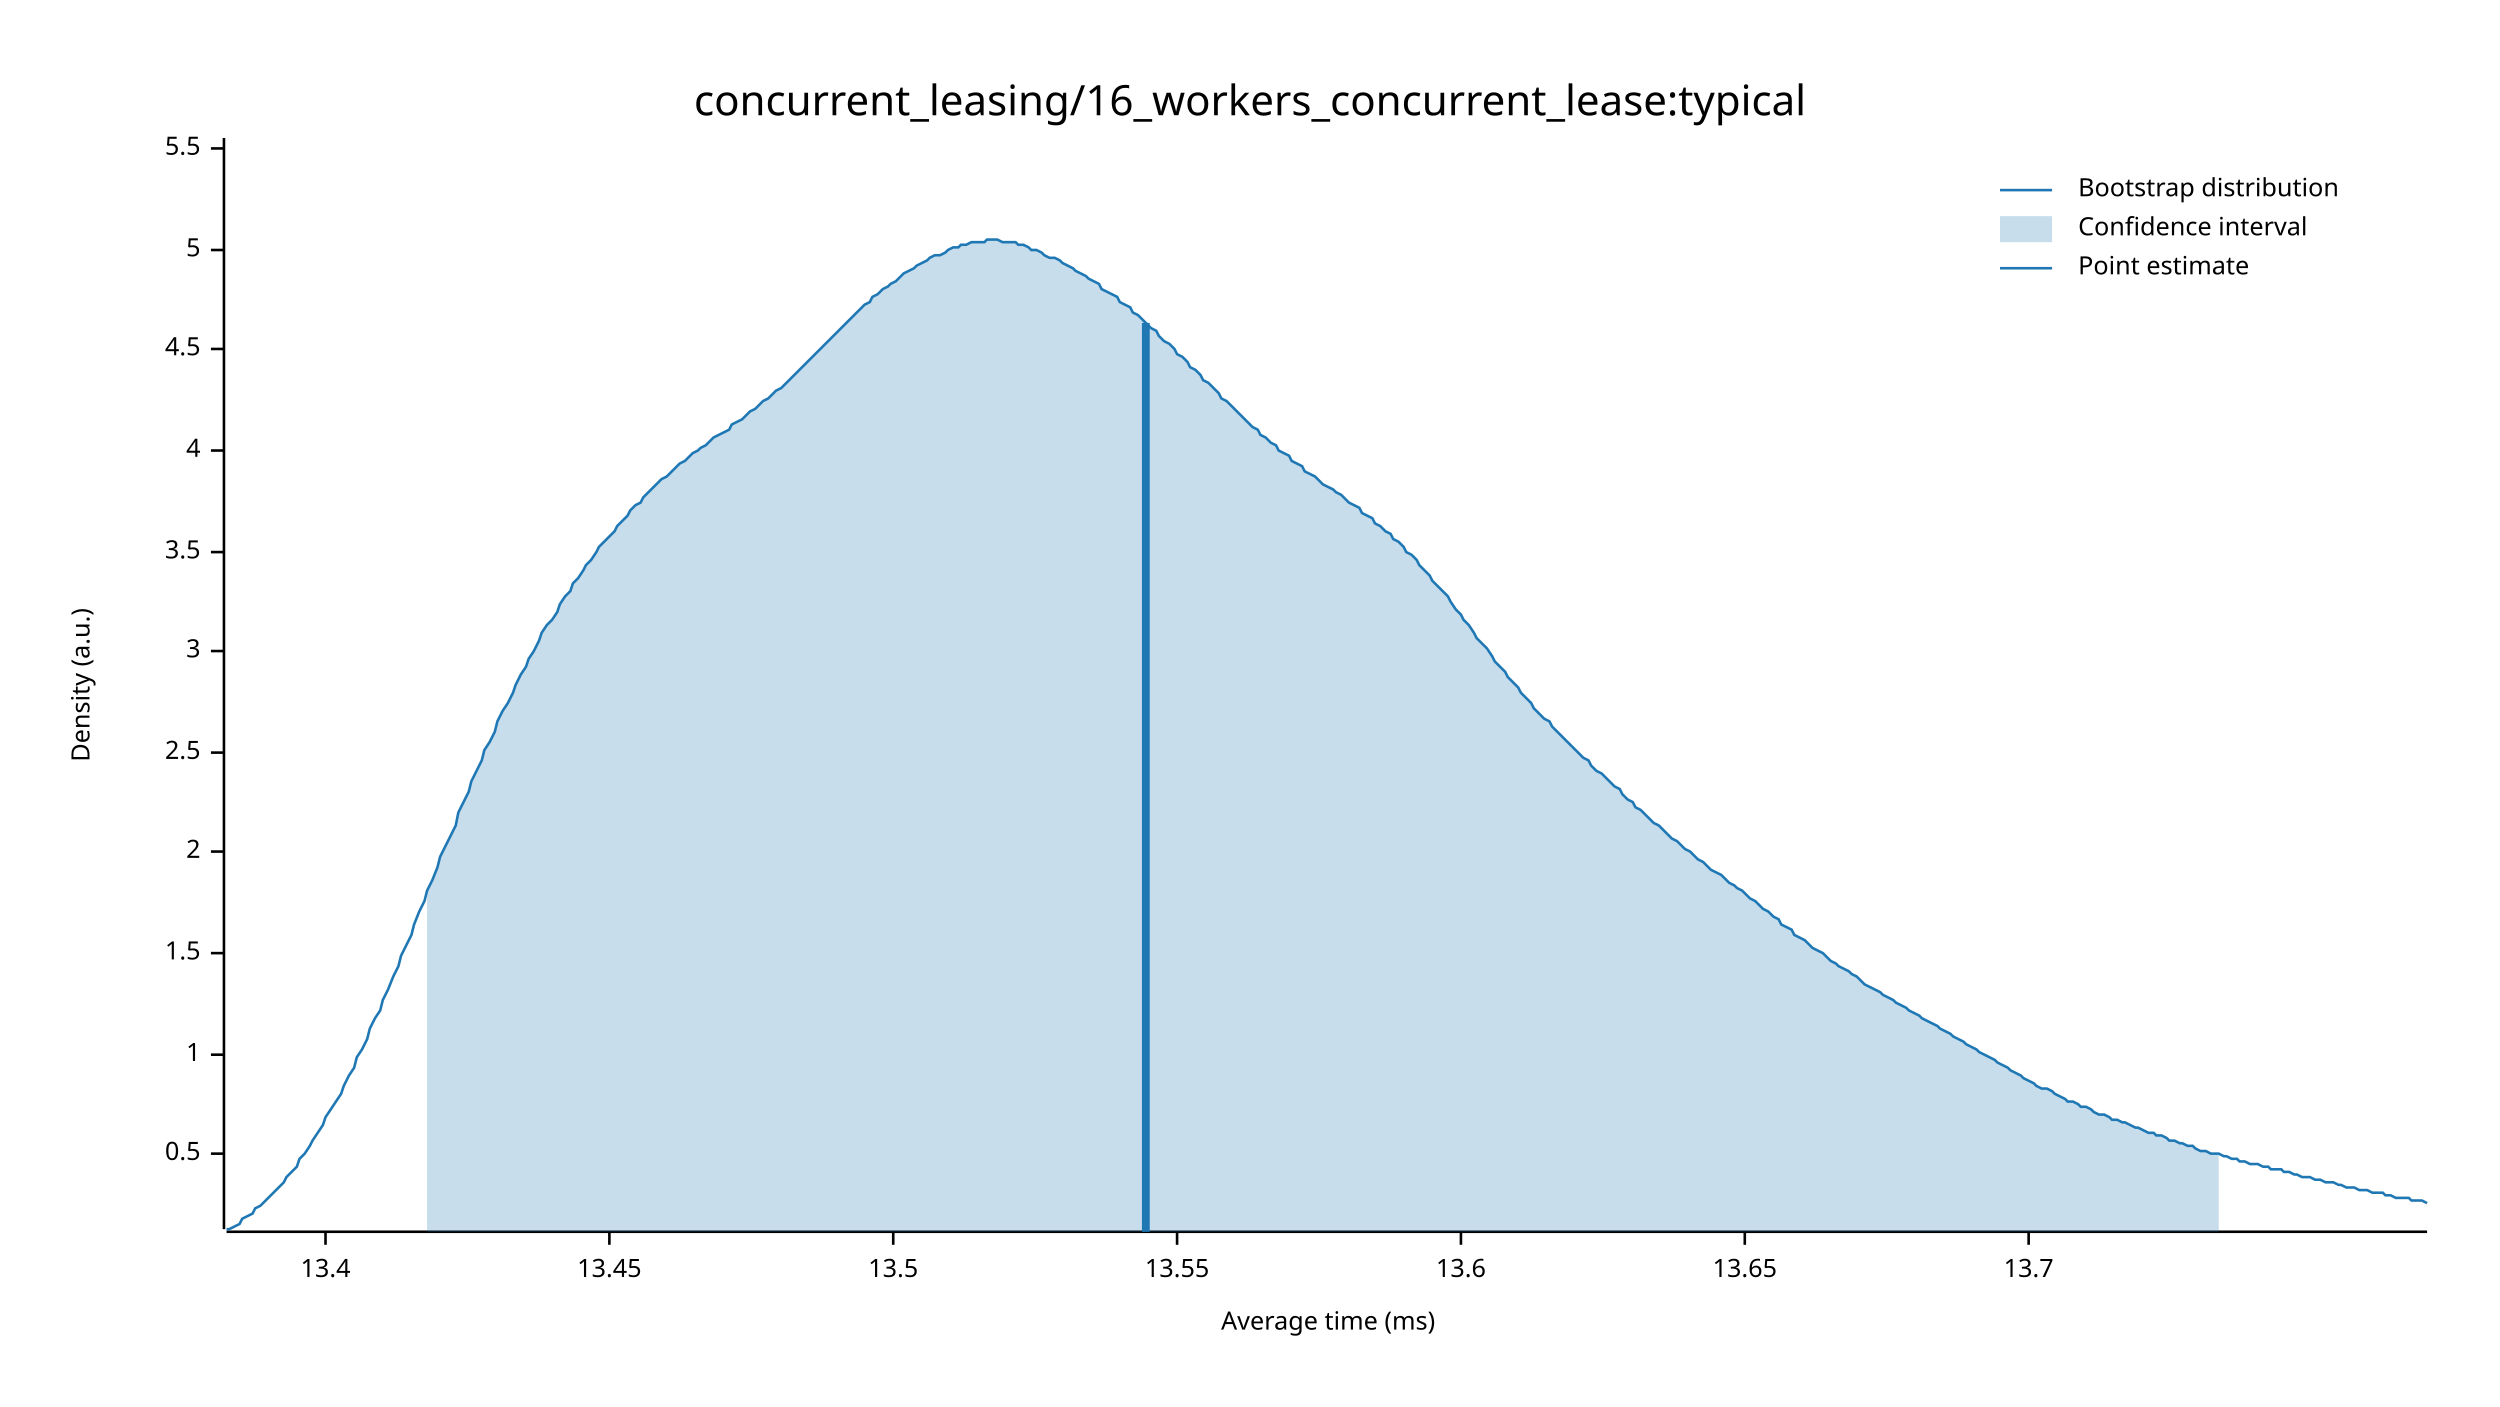
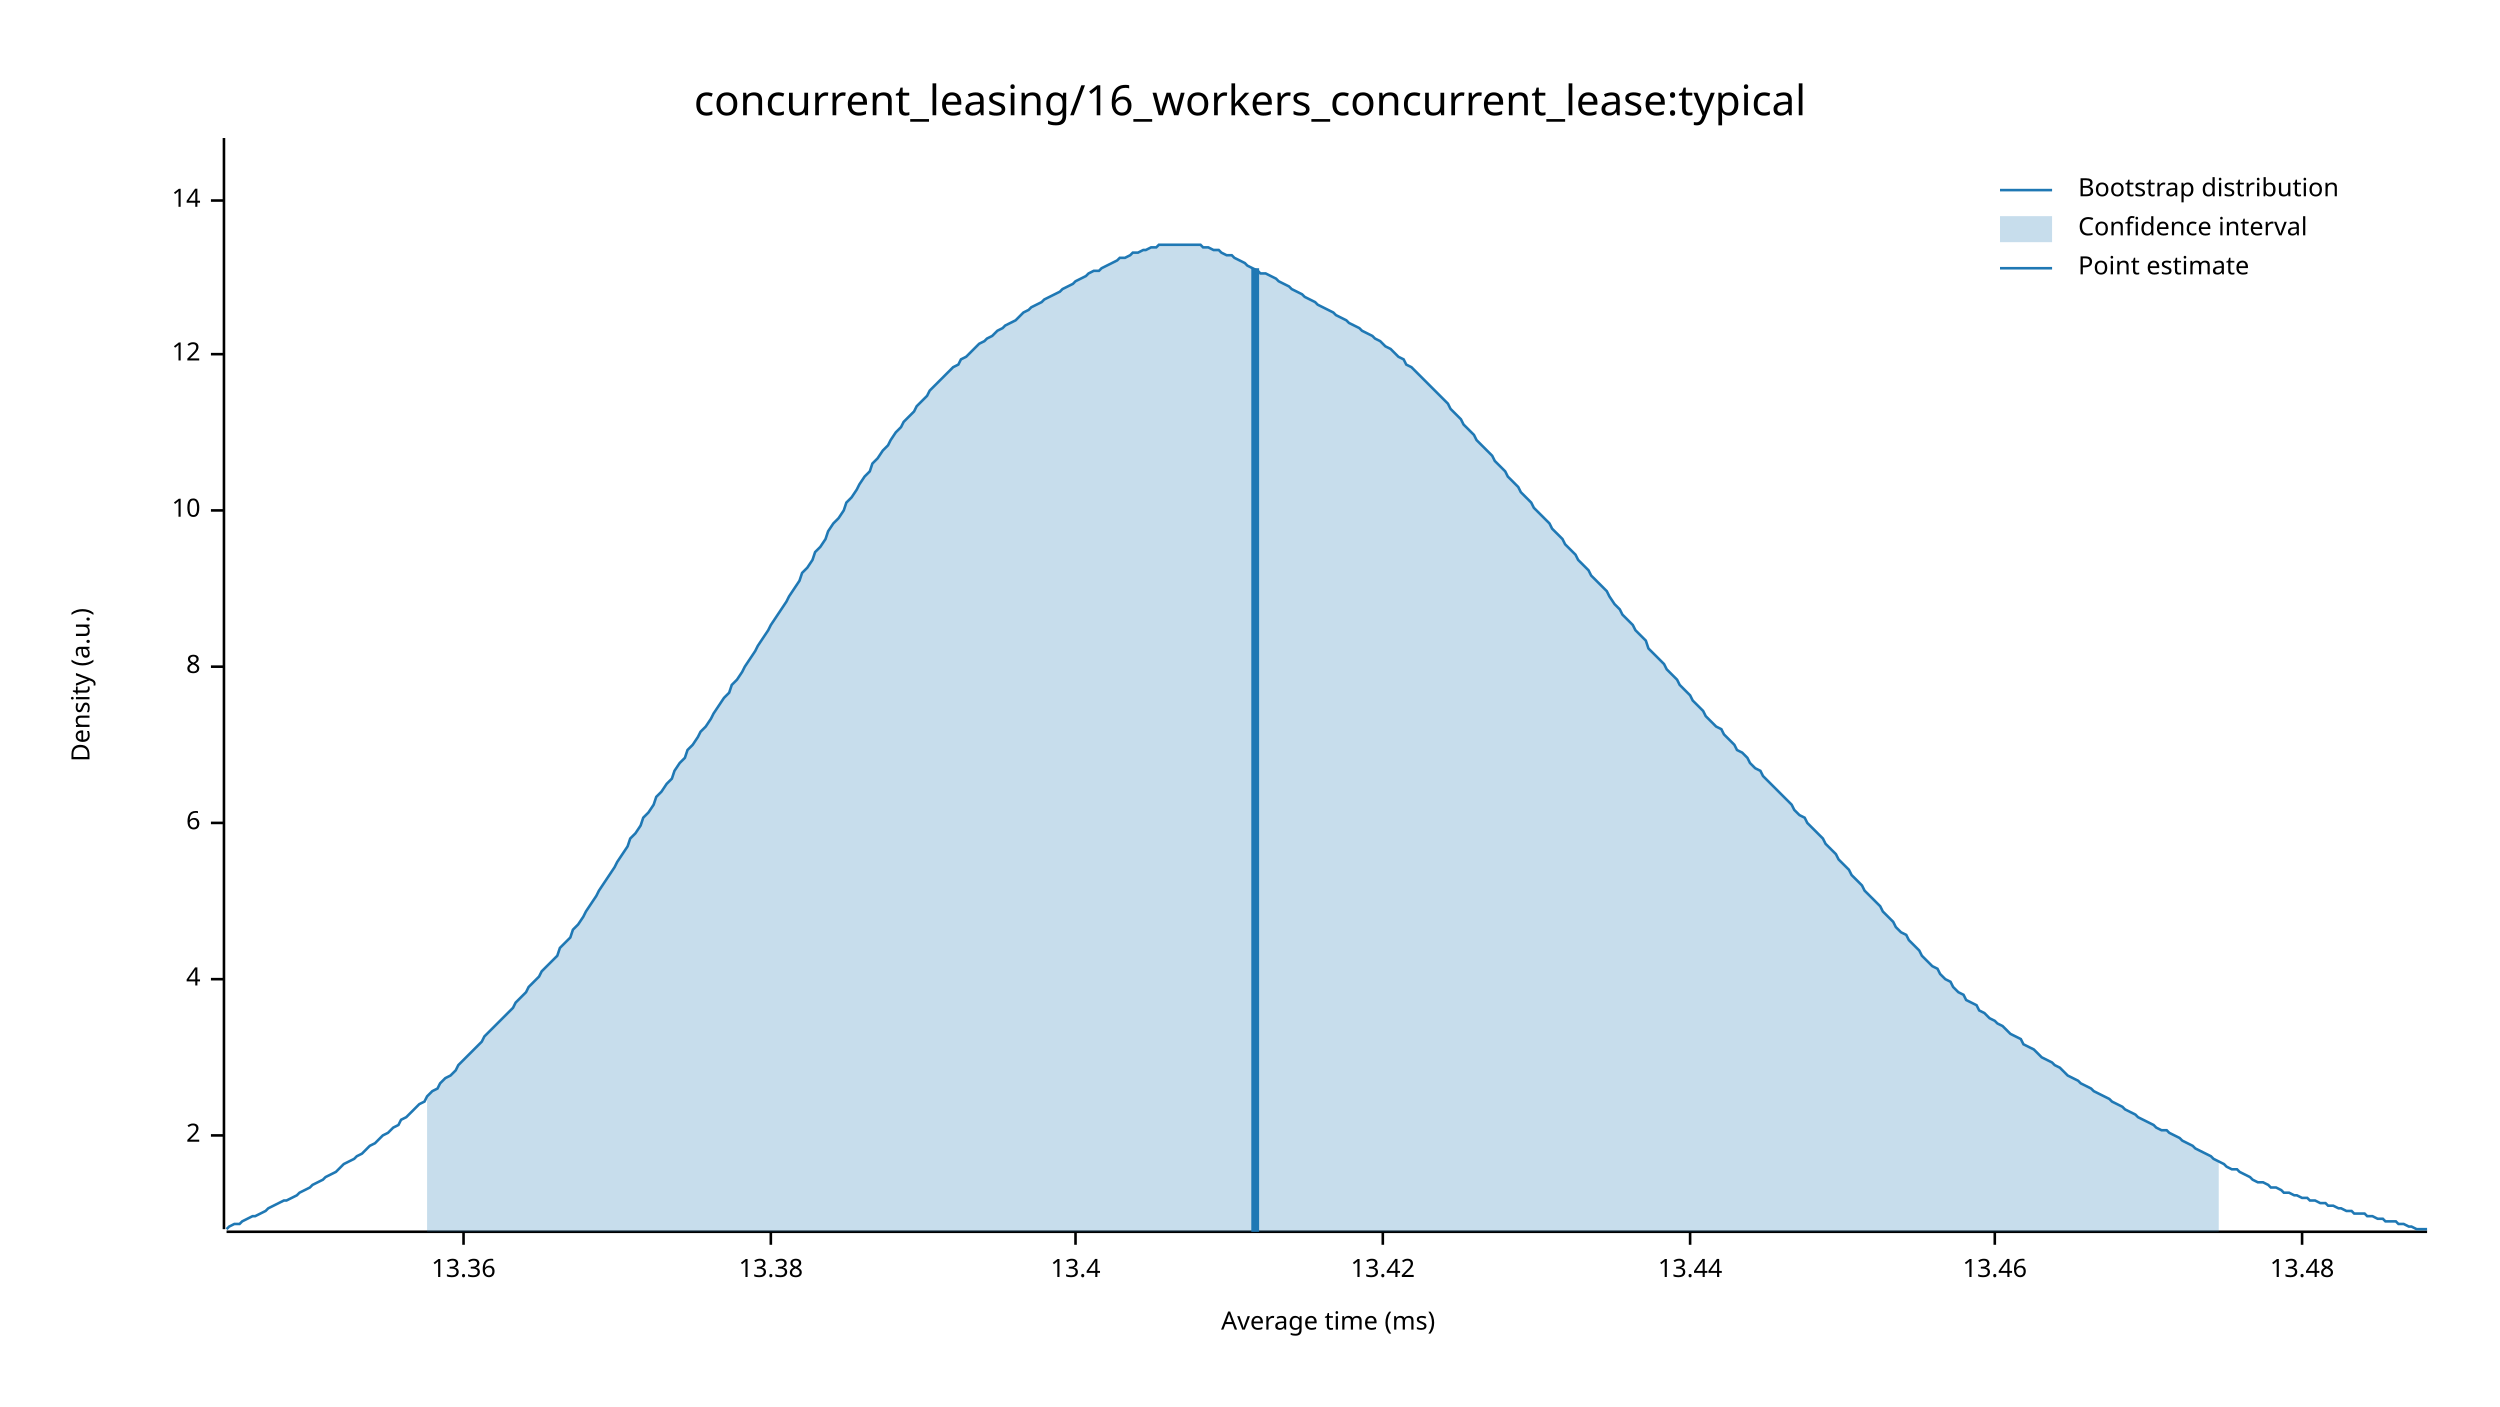
<svg xmlns="http://www.w3.org/2000/svg" width="960" height="540" viewBox="0 0 960 540">
  <text x="480" y="32" dy="0.76em" text-anchor="middle" font-family="sans-serif" font-size="16.129" opacity="1" fill="#000000">
concurrent_leasing/16_workers_concurrent_lease:typical
</text>
  <text x="27" y="263" dy="0.76em" text-anchor="middle" font-family="sans-serif" font-size="9.677" opacity="1" fill="#000000" transform="rotate(270, 27, 263)">
Density (a.u.)
</text>
  <text x="510" y="513" dy="-0.5ex" text-anchor="middle" font-family="sans-serif" font-size="9.677" opacity="1" fill="#000000">
Average time (ms)
</text>
  <polyline fill="none" opacity="1" stroke="#000000" stroke-width="1" points="86,53 86,472 " />
-   <text x="77" y="443" dy="0.5ex" text-anchor="end" font-family="sans-serif" font-size="9.677" opacity="1" fill="#000000">
- 0.5
- </text>
-   <polyline fill="none" opacity="1" stroke="#000000" stroke-width="1" points="81,443 86,443 " />
-   <text x="77" y="405" dy="0.5ex" text-anchor="end" font-family="sans-serif" font-size="9.677" opacity="1" fill="#000000">
- 1
- </text>
-   <polyline fill="none" opacity="1" stroke="#000000" stroke-width="1" points="81,405 86,405 " />
-   <text x="77" y="366" dy="0.5ex" text-anchor="end" font-family="sans-serif" font-size="9.677" opacity="1" fill="#000000">
- 1.5
- </text>
-   <polyline fill="none" opacity="1" stroke="#000000" stroke-width="1" points="81,366 86,366 " />
-   <text x="77" y="327" dy="0.5ex" text-anchor="end" font-family="sans-serif" font-size="9.677" opacity="1" fill="#000000">
+   <text x="77" y="436" dy="0.5ex" text-anchor="end" font-family="sans-serif" font-size="9.677" opacity="1" fill="#000000">
2
</text>
-   <polyline fill="none" opacity="1" stroke="#000000" stroke-width="1" points="81,327 86,327 " />
-   <text x="77" y="289" dy="0.5ex" text-anchor="end" font-family="sans-serif" font-size="9.677" opacity="1" fill="#000000">
- 2.5
- </text>
-   <polyline fill="none" opacity="1" stroke="#000000" stroke-width="1" points="81,289 86,289 " />
-   <text x="77" y="250" dy="0.5ex" text-anchor="end" font-family="sans-serif" font-size="9.677" opacity="1" fill="#000000">
- 3
- </text>
-   <polyline fill="none" opacity="1" stroke="#000000" stroke-width="1" points="81,250 86,250 " />
-   <text x="77" y="212" dy="0.5ex" text-anchor="end" font-family="sans-serif" font-size="9.677" opacity="1" fill="#000000">
- 3.5
- </text>
-   <polyline fill="none" opacity="1" stroke="#000000" stroke-width="1" points="81,212 86,212 " />
-   <text x="77" y="173" dy="0.5ex" text-anchor="end" font-family="sans-serif" font-size="9.677" opacity="1" fill="#000000">
+   <polyline fill="none" opacity="1" stroke="#000000" stroke-width="1" points="81,436 86,436 " />
+   <text x="77" y="376" dy="0.5ex" text-anchor="end" font-family="sans-serif" font-size="9.677" opacity="1" fill="#000000">
4
</text>
-   <polyline fill="none" opacity="1" stroke="#000000" stroke-width="1" points="81,173 86,173 " />
-   <text x="77" y="134" dy="0.5ex" text-anchor="end" font-family="sans-serif" font-size="9.677" opacity="1" fill="#000000">
- 4.5
+   <polyline fill="none" opacity="1" stroke="#000000" stroke-width="1" points="81,376 86,376 " />
+   <text x="77" y="316" dy="0.5ex" text-anchor="end" font-family="sans-serif" font-size="9.677" opacity="1" fill="#000000">
+ 6
</text>
-   <polyline fill="none" opacity="1" stroke="#000000" stroke-width="1" points="81,134 86,134 " />
-   <text x="77" y="96" dy="0.5ex" text-anchor="end" font-family="sans-serif" font-size="9.677" opacity="1" fill="#000000">
- 5
+   <polyline fill="none" opacity="1" stroke="#000000" stroke-width="1" points="81,316 86,316 " />
+   <text x="77" y="256" dy="0.5ex" text-anchor="end" font-family="sans-serif" font-size="9.677" opacity="1" fill="#000000">
+ 8
</text>
-   <polyline fill="none" opacity="1" stroke="#000000" stroke-width="1" points="81,96 86,96 " />
-   <text x="77" y="57" dy="0.5ex" text-anchor="end" font-family="sans-serif" font-size="9.677" opacity="1" fill="#000000">
- 5.5
+   <polyline fill="none" opacity="1" stroke="#000000" stroke-width="1" points="81,256 86,256 " />
+   <text x="77" y="196" dy="0.5ex" text-anchor="end" font-family="sans-serif" font-size="9.677" opacity="1" fill="#000000">
+ 10
</text>
-   <polyline fill="none" opacity="1" stroke="#000000" stroke-width="1" points="81,57 86,57 " />
+   <polyline fill="none" opacity="1" stroke="#000000" stroke-width="1" points="81,196 86,196 " />
+   <text x="77" y="136" dy="0.5ex" text-anchor="end" font-family="sans-serif" font-size="9.677" opacity="1" fill="#000000">
+ 12
+ </text>
+   <polyline fill="none" opacity="1" stroke="#000000" stroke-width="1" points="81,136 86,136 " />
+   <text x="77" y="77" dy="0.5ex" text-anchor="end" font-family="sans-serif" font-size="9.677" opacity="1" fill="#000000">
+ 14
+ </text>
+   <polyline fill="none" opacity="1" stroke="#000000" stroke-width="1" points="81,77 86,77 " />
  <polyline fill="none" opacity="1" stroke="#000000" stroke-width="1" points="87,473 932,473 " />
-   <text x="125" y="483" dy="0.76em" text-anchor="middle" font-family="sans-serif" font-size="9.677" opacity="1" fill="#000000">
+   <text x="178" y="483" dy="0.76em" text-anchor="middle" font-family="sans-serif" font-size="9.677" opacity="1" fill="#000000">
+ 13.36
+ </text>
+   <polyline fill="none" opacity="1" stroke="#000000" stroke-width="1" points="178,473 178,478 " />
+   <text x="296" y="483" dy="0.76em" text-anchor="middle" font-family="sans-serif" font-size="9.677" opacity="1" fill="#000000">
+ 13.38
+ </text>
+   <polyline fill="none" opacity="1" stroke="#000000" stroke-width="1" points="296,473 296,478 " />
+   <text x="413" y="483" dy="0.76em" text-anchor="middle" font-family="sans-serif" font-size="9.677" opacity="1" fill="#000000">
13.4
</text>
-   <polyline fill="none" opacity="1" stroke="#000000" stroke-width="1" points="125,473 125,478 " />
-   <text x="234" y="483" dy="0.76em" text-anchor="middle" font-family="sans-serif" font-size="9.677" opacity="1" fill="#000000">
- 13.45
+   <polyline fill="none" opacity="1" stroke="#000000" stroke-width="1" points="413,473 413,478 " />
+   <text x="531" y="483" dy="0.76em" text-anchor="middle" font-family="sans-serif" font-size="9.677" opacity="1" fill="#000000">
+ 13.42
</text>
-   <polyline fill="none" opacity="1" stroke="#000000" stroke-width="1" points="234,473 234,478 " />
-   <text x="343" y="483" dy="0.76em" text-anchor="middle" font-family="sans-serif" font-size="9.677" opacity="1" fill="#000000">
- 13.5
+   <polyline fill="none" opacity="1" stroke="#000000" stroke-width="1" points="531,473 531,478 " />
+   <text x="649" y="483" dy="0.76em" text-anchor="middle" font-family="sans-serif" font-size="9.677" opacity="1" fill="#000000">
+ 13.44
</text>
-   <polyline fill="none" opacity="1" stroke="#000000" stroke-width="1" points="343,473 343,478 " />
-   <text x="452" y="483" dy="0.76em" text-anchor="middle" font-family="sans-serif" font-size="9.677" opacity="1" fill="#000000">
- 13.55
+   <polyline fill="none" opacity="1" stroke="#000000" stroke-width="1" points="649,473 649,478 " />
+   <text x="766" y="483" dy="0.76em" text-anchor="middle" font-family="sans-serif" font-size="9.677" opacity="1" fill="#000000">
+ 13.46
</text>
-   <polyline fill="none" opacity="1" stroke="#000000" stroke-width="1" points="452,473 452,478 " />
-   <text x="561" y="483" dy="0.76em" text-anchor="middle" font-family="sans-serif" font-size="9.677" opacity="1" fill="#000000">
- 13.6
+   <polyline fill="none" opacity="1" stroke="#000000" stroke-width="1" points="766,473 766,478 " />
+   <text x="884" y="483" dy="0.76em" text-anchor="middle" font-family="sans-serif" font-size="9.677" opacity="1" fill="#000000">
+ 13.48
</text>
-   <polyline fill="none" opacity="1" stroke="#000000" stroke-width="1" points="561,473 561,478 " />
-   <text x="670" y="483" dy="0.76em" text-anchor="middle" font-family="sans-serif" font-size="9.677" opacity="1" fill="#000000">
- 13.65
- </text>
-   <polyline fill="none" opacity="1" stroke="#000000" stroke-width="1" points="670,473 670,478 " />
-   <text x="779" y="483" dy="0.76em" text-anchor="middle" font-family="sans-serif" font-size="9.677" opacity="1" fill="#000000">
- 13.7
- </text>
-   <polyline fill="none" opacity="1" stroke="#000000" stroke-width="1" points="779,473 779,478 " />
-   <polyline fill="none" opacity="1" stroke="#1F78B4" stroke-width="1" points="87,472 88,472 90,471 92,470 93,468 95,467 97,466 98,464 100,463 102,461 103,460 105,458 107,456 109,454 110,452 112,450 114,448 115,445 117,443 119,440 120,438 122,435 124,432 125,429 127,426 129,423 131,420 132,417 134,413 136,410 137,406 139,403 141,399 142,395 144,391 146,388 147,384 149,380 151,375 153,371 154,367 156,363 158,359 159,355 161,350 163,346 164,342 166,338 168,333 169,329 171,325 173,321 175,317 176,312 178,308 180,304 181,300 183,296 185,292 186,288 188,285 190,281 191,277 193,273 195,270 197,266 198,263 200,259 202,256 203,253 205,250 207,246 208,243 210,240 212,238 214,235 215,232 217,229 219,227 220,224 222,222 224,219 225,217 227,215 229,212 230,210 232,208 234,206 236,204 237,202 239,200 241,198 242,196 244,194 246,193 247,191 249,189 251,187 252,186 254,184 256,183 258,181 259,180 261,178 263,177 264,176 266,174 268,173 269,172 271,171 273,169 274,168 276,167 278,166 280,165 281,163 283,162 285,161 286,160 288,158 290,157 291,156 293,154 295,153 296,152 298,150 300,149 302,147 303,146 305,144 307,142 308,141 310,139 312,137 313,136 315,134 317,132 318,131 320,129 322,127 324,125 325,124 327,122 329,120 330,119 332,117 334,116 335,114 337,113 339,111 341,110 342,109 344,108 346,106 347,105 349,104 351,103 352,102 354,101 356,100 357,99 359,98 361,98 363,97 364,96 366,95 368,95 369,94 371,94 373,93 374,93 376,93 378,93 379,92 381,92 383,92 385,93 386,93 388,93 390,93 391,94 393,94 395,95 396,96 398,96 400,97 401,98 403,99 405,99 407,100 408,101 410,102 412,103 413,104 415,105 417,106 418,107 420,108 422,109 423,111 425,112 427,113 429,114 430,116 432,117 434,118 435,120 437,121 439,123 440,124 442,126 444,127 445,129 447,131 449,132 451,134 452,136 454,137 456,139 457,141 459,142 461,144 462,146 464,147 466,149 468,151 469,153 471,154 473,156 474,157 476,159 478,161 479,162 481,164 483,165 484,167 486,168 488,170 490,171 491,173 493,174 495,175 496,177 498,178 500,179 501,181 503,182 505,183 506,184 508,186 510,187 512,188 513,189 515,190 517,192 518,193 520,194 522,195 523,197 525,198 527,199 528,201 530,202 532,204 534,205 535,207 537,208 539,210 540,212 542,213 544,215 545,217 547,219 549,221 550,223 552,225 554,227 556,229 557,231 559,234 561,236 562,238 564,240 566,243 567,245 569,247 571,249 573,252 574,254 576,256 578,258 579,260 581,262 583,264 584,266 586,268 588,270 589,272 591,274 593,276 595,277 596,279 598,281 600,283 601,284 603,286 605,288 606,289 608,291 610,292 611,294 613,296 615,297 617,299 618,300 620,302 622,303 623,305 625,307 627,308 628,310 630,311 632,313 633,314 635,316 637,317 639,319 640,320 642,322 644,323 645,324 647,326 649,327 650,328 652,330 654,331 655,332 657,334 659,335 661,336 662,337 664,339 666,340 667,341 669,342 671,344 672,345 674,346 676,348 677,349 679,350 681,352 683,353 684,355 686,356 688,357 689,359 691,360 693,361 694,362 696,364 698,365 700,366 701,367 703,369 705,370 706,371 708,372 710,373 711,374 713,375 715,377 716,378 718,379 720,380 722,381 723,382 725,383 727,384 728,385 730,386 732,387 733,388 735,389 737,390 738,391 740,392 742,393 744,394 745,395 747,396 749,397 750,398 752,399 754,400 755,401 757,402 759,403 760,404 762,405 764,406 766,407 767,408 769,409 771,410 772,411 774,412 776,413 777,414 779,415 781,416 782,417 784,418 786,418 788,419 789,420 791,421 793,422 794,423 796,423 798,424 799,425 801,425 803,426 804,427 806,428 808,428 810,429 811,430 813,430 815,431 816,431 818,432 820,433 821,433 823,434 825,435 827,435 828,436 830,436 832,437 833,438 835,438 837,439 838,439 840,440 842,440 843,441 845,442 847,442 849,443 850,443 852,443 854,444 855,444 857,445 859,445 860,446 862,446 864,447 865,447 867,447 869,448 871,448 872,449 874,449 876,449 877,450 879,450 881,451 882,451 884,452 886,452 887,452 889,453 891,453 893,454 894,454 896,454 898,455 899,455 901,456 903,456 904,456 906,457 908,457 909,457 911,458 913,458 915,458 916,459 918,459 920,460 921,460 923,460 925,460 926,461 928,461 930,461 932,462 " />
-   <polygon opacity="0.25" fill="#1F78B4" points="164,342 166,338 168,333 169,329 171,325 173,321 175,317 176,312 178,308 180,304 181,300 183,296 185,292 186,288 188,285 190,281 191,277 193,273 195,270 197,266 198,263 200,259 202,256 203,253 205,250 207,246 208,243 210,240 212,238 214,235 215,232 217,229 219,227 220,224 222,222 224,219 225,217 227,215 229,212 230,210 232,208 234,206 236,204 237,202 239,200 241,198 242,196 244,194 246,193 247,191 249,189 251,187 252,186 254,184 256,183 258,181 259,180 261,178 263,177 264,176 266,174 268,173 269,172 271,171 273,169 274,168 276,167 278,166 280,165 281,163 283,162 285,161 286,160 288,158 290,157 291,156 293,154 295,153 296,152 298,150 300,149 302,147 303,146 305,144 307,142 308,141 310,139 312,137 313,136 315,134 317,132 318,131 320,129 322,127 324,125 325,124 327,122 329,120 330,119 332,117 334,116 335,114 337,113 339,111 341,110 342,109 344,108 346,106 347,105 349,104 351,103 352,102 354,101 356,100 357,99 359,98 361,98 363,97 364,96 366,95 368,95 369,94 371,94 373,93 374,93 376,93 378,93 379,92 381,92 383,92 385,93 386,93 388,93 390,93 391,94 393,94 395,95 396,96 398,96 400,97 401,98 403,99 405,99 407,100 408,101 410,102 412,103 413,104 415,105 417,106 418,107 420,108 422,109 423,111 425,112 427,113 429,114 430,116 432,117 434,118 435,120 437,121 439,123 440,124 442,126 444,127 445,129 447,131 449,132 451,134 452,136 454,137 456,139 457,141 459,142 461,144 462,146 464,147 466,149 468,151 469,153 471,154 473,156 474,157 476,159 478,161 479,162 481,164 483,165 484,167 486,168 488,170 490,171 491,173 493,174 495,175 496,177 498,178 500,179 501,181 503,182 505,183 506,184 508,186 510,187 512,188 513,189 515,190 517,192 518,193 520,194 522,195 523,197 525,198 527,199 528,201 530,202 532,204 534,205 535,207 537,208 539,210 540,212 542,213 544,215 545,217 547,219 549,221 550,223 552,225 554,227 556,229 557,231 559,234 561,236 562,238 564,240 566,243 567,245 569,247 571,249 573,252 574,254 576,256 578,258 579,260 581,262 583,264 584,266 586,268 588,270 589,272 591,274 593,276 595,277 596,279 598,281 600,283 601,284 603,286 605,288 606,289 608,291 610,292 611,294 613,296 615,297 617,299 618,300 620,302 622,303 623,305 625,307 627,308 628,310 630,311 632,313 633,314 635,316 637,317 639,319 640,320 642,322 644,323 645,324 647,326 649,327 650,328 652,330 654,331 655,332 657,334 659,335 661,336 662,337 664,339 666,340 667,341 669,342 671,344 672,345 674,346 676,348 677,349 679,350 681,352 683,353 684,355 686,356 688,357 689,359 691,360 693,361 694,362 696,364 698,365 700,366 701,367 703,369 705,370 706,371 708,372 710,373 711,374 713,375 715,377 716,378 718,379 720,380 722,381 723,382 725,383 727,384 728,385 730,386 732,387 733,388 735,389 737,390 738,391 740,392 742,393 744,394 745,395 747,396 749,397 750,398 752,399 754,400 755,401 757,402 759,403 760,404 762,405 764,406 766,407 767,408 769,409 771,410 772,411 774,412 776,413 777,414 779,415 781,416 782,417 784,418 786,418 788,419 789,420 791,421 793,422 794,423 796,423 798,424 799,425 801,425 803,426 804,427 806,428 808,428 810,429 811,430 813,430 815,431 816,431 818,432 820,433 821,433 823,434 825,435 827,435 828,436 830,436 832,437 833,438 835,438 837,439 838,439 840,440 842,440 843,441 845,442 847,442 849,443 850,443 852,443 852,473 164,473 " />
-   <polyline fill="none" opacity="1" stroke="#1F78B4" stroke-width="3" points="440,473 440,124 " />
+   <polyline fill="none" opacity="1" stroke="#000000" stroke-width="1" points="884,473 884,478 " />
+   <polyline fill="none" opacity="1" stroke="#1F78B4" stroke-width="1" points="87,472 88,471 90,470 92,470 93,469 95,468 97,467 98,467 100,466 102,465 103,464 105,463 107,462 109,461 110,461 112,460 114,459 115,458 117,457 119,456 120,455 122,454 124,453 125,452 127,451 129,450 131,448 132,447 134,446 136,445 137,444 139,443 141,441 142,440 144,439 146,437 147,436 149,435 151,433 153,432 154,430 156,429 158,427 159,426 161,424 163,423 164,421 166,419 168,418 169,416 171,414 173,413 175,411 176,409 178,407 180,405 181,404 183,402 185,400 186,398 188,396 190,394 191,393 193,391 195,389 197,387 198,385 200,383 202,381 203,379 205,377 207,375 208,373 210,371 212,369 214,367 215,364 217,362 219,360 220,357 222,355 224,352 225,350 227,347 229,344 230,342 232,339 234,336 236,333 237,331 239,328 241,325 242,322 244,320 246,317 247,314 249,312 251,309 252,306 254,304 256,301 258,299 259,296 261,293 263,291 264,288 266,286 268,283 269,281 271,279 273,276 274,274 276,271 278,268 280,266 281,263 283,261 285,258 286,256 288,253 290,250 291,248 293,245 295,242 296,240 298,237 300,234 302,231 303,229 305,226 307,223 308,220 310,218 312,215 313,212 315,210 317,207 318,204 320,201 322,199 324,196 325,193 327,191 329,188 330,186 332,183 334,181 335,178 337,176 339,173 341,171 342,169 344,166 346,164 347,162 349,160 351,158 352,156 354,154 356,152 357,150 359,148 361,146 363,144 364,143 366,141 368,140 369,138 371,137 373,135 374,134 376,132 378,131 379,130 381,129 383,127 385,126 386,125 388,124 390,123 391,122 393,120 395,119 396,118 398,117 400,116 401,115 403,114 405,113 407,112 408,111 410,110 412,109 413,108 415,107 417,106 418,105 420,104 422,104 423,103 425,102 427,101 429,100 430,99 432,99 434,98 435,97 437,97 439,96 440,96 442,95 444,95 445,94 447,94 449,94 451,94 452,94 454,94 456,94 457,94 459,94 461,94 462,95 464,95 466,96 468,96 469,97 471,98 473,98 474,99 476,100 478,101 479,102 481,103 483,104 484,105 486,105 488,106 490,107 491,108 493,109 495,110 496,111 498,112 500,113 501,114 503,115 505,116 506,117 508,118 510,119 512,120 513,121 515,122 517,123 518,124 520,125 522,126 523,127 525,128 527,129 528,130 530,131 532,133 534,134 535,135 537,137 539,138 540,140 542,141 544,143 545,144 547,146 549,148 550,149 552,151 554,153 556,155 557,157 559,159 561,161 562,163 564,165 566,167 567,169 569,171 571,173 573,175 574,177 576,179 578,181 579,183 581,185 583,187 584,189 586,191 588,193 589,195 591,197 593,199 595,201 596,203 598,205 600,207 601,209 603,211 605,213 606,215 608,217 610,219 611,221 613,223 615,225 617,227 618,229 620,232 622,234 623,236 625,238 627,240 628,242 630,244 632,246 633,249 635,251 637,253 639,255 640,257 642,259 644,261 645,263 647,265 649,267 650,269 652,271 654,273 655,275 657,277 659,279 661,280 662,282 664,284 666,286 667,288 669,289 671,291 672,293 674,295 676,296 677,298 679,300 681,302 683,304 684,305 686,307 688,309 689,311 691,313 693,314 694,316 696,318 698,320 700,322 701,324 703,326 705,328 706,330 708,332 710,334 711,336 713,338 715,340 716,342 718,344 720,346 722,348 723,350 725,352 727,354 728,356 730,358 732,359 733,361 735,363 737,365 738,367 740,369 742,371 744,372 745,374 747,376 749,377 750,379 752,381 754,382 755,384 757,385 759,386 760,388 762,389 764,391 766,392 767,393 769,394 771,396 772,397 774,398 776,399 777,401 779,402 781,403 782,404 784,406 786,407 788,408 789,409 791,410 793,412 794,413 796,414 798,415 799,416 801,417 803,418 804,419 806,420 808,421 810,422 811,423 813,424 815,425 816,426 818,427 820,428 821,429 823,430 825,431 827,432 828,433 830,434 832,434 833,435 835,436 837,437 838,438 840,439 842,440 843,441 845,442 847,443 849,444 850,445 852,446 854,447 855,448 857,449 859,449 860,450 862,451 864,452 865,453 867,454 869,454 871,455 872,456 874,456 876,457 877,458 879,458 881,459 882,459 884,460 886,460 887,461 889,461 891,462 893,462 894,463 896,463 898,464 899,464 901,465 903,465 904,466 906,466 908,466 909,467 911,467 913,468 915,468 916,469 918,469 920,469 921,470 923,470 925,471 926,471 928,472 930,472 932,472 " />
+   <polygon opacity="0.25" fill="#1F78B4" points="164,421 166,419 168,418 169,416 171,414 173,413 175,411 176,409 178,407 180,405 181,404 183,402 185,400 186,398 188,396 190,394 191,393 193,391 195,389 197,387 198,385 200,383 202,381 203,379 205,377 207,375 208,373 210,371 212,369 214,367 215,364 217,362 219,360 220,357 222,355 224,352 225,350 227,347 229,344 230,342 232,339 234,336 236,333 237,331 239,328 241,325 242,322 244,320 246,317 247,314 249,312 251,309 252,306 254,304 256,301 258,299 259,296 261,293 263,291 264,288 266,286 268,283 269,281 271,279 273,276 274,274 276,271 278,268 280,266 281,263 283,261 285,258 286,256 288,253 290,250 291,248 293,245 295,242 296,240 298,237 300,234 302,231 303,229 305,226 307,223 308,220 310,218 312,215 313,212 315,210 317,207 318,204 320,201 322,199 324,196 325,193 327,191 329,188 330,186 332,183 334,181 335,178 337,176 339,173 341,171 342,169 344,166 346,164 347,162 349,160 351,158 352,156 354,154 356,152 357,150 359,148 361,146 363,144 364,143 366,141 368,140 369,138 371,137 373,135 374,134 376,132 378,131 379,130 381,129 383,127 385,126 386,125 388,124 390,123 391,122 393,120 395,119 396,118 398,117 400,116 401,115 403,114 405,113 407,112 408,111 410,110 412,109 413,108 415,107 417,106 418,105 420,104 422,104 423,103 425,102 427,101 429,100 430,99 432,99 434,98 435,97 437,97 439,96 440,96 442,95 444,95 445,94 447,94 449,94 451,94 452,94 454,94 456,94 457,94 459,94 461,94 462,95 464,95 466,96 468,96 469,97 471,98 473,98 474,99 476,100 478,101 479,102 481,103 483,104 484,105 486,105 488,106 490,107 491,108 493,109 495,110 496,111 498,112 500,113 501,114 503,115 505,116 506,117 508,118 510,119 512,120 513,121 515,122 517,123 518,124 520,125 522,126 523,127 525,128 527,129 528,130 530,131 532,133 534,134 535,135 537,137 539,138 540,140 542,141 544,143 545,144 547,146 549,148 550,149 552,151 554,153 556,155 557,157 559,159 561,161 562,163 564,165 566,167 567,169 569,171 571,173 573,175 574,177 576,179 578,181 579,183 581,185 583,187 584,189 586,191 588,193 589,195 591,197 593,199 595,201 596,203 598,205 600,207 601,209 603,211 605,213 606,215 608,217 610,219 611,221 613,223 615,225 617,227 618,229 620,232 622,234 623,236 625,238 627,240 628,242 630,244 632,246 633,249 635,251 637,253 639,255 640,257 642,259 644,261 645,263 647,265 649,267 650,269 652,271 654,273 655,275 657,277 659,279 661,280 662,282 664,284 666,286 667,288 669,289 671,291 672,293 674,295 676,296 677,298 679,300 681,302 683,304 684,305 686,307 688,309 689,311 691,313 693,314 694,316 696,318 698,320 700,322 701,324 703,326 705,328 706,330 708,332 710,334 711,336 713,338 715,340 716,342 718,344 720,346 722,348 723,350 725,352 727,354 728,356 730,358 732,359 733,361 735,363 737,365 738,367 740,369 742,371 744,372 745,374 747,376 749,377 750,379 752,381 754,382 755,384 757,385 759,386 760,388 762,389 764,391 766,392 767,393 769,394 771,396 772,397 774,398 776,399 777,401 779,402 781,403 782,404 784,406 786,407 788,408 789,409 791,410 793,412 794,413 796,414 798,415 799,416 801,417 803,418 804,419 806,420 808,421 810,422 811,423 813,424 815,425 816,426 818,427 820,428 821,429 823,430 825,431 827,432 828,433 830,434 832,434 833,435 835,436 837,437 838,438 840,439 842,440 843,441 845,442 847,443 849,444 850,445 852,446 852,473 164,473 " />
+   <polyline fill="none" opacity="1" stroke="#1F78B4" stroke-width="3" points="482,473 482,103 " />
  <text x="798" y="68" dy="0.76em" text-anchor="start" font-family="sans-serif" font-size="9.677" opacity="1" fill="#000000">
Bootstrap distribution
</text>
  <text x="798" y="83" dy="0.76em" text-anchor="start" font-family="sans-serif" font-size="9.677" opacity="1" fill="#000000">
Confidence interval
</text>
  <text x="798" y="98" dy="0.76em" text-anchor="start" font-family="sans-serif" font-size="9.677" opacity="1" fill="#000000">
Point estimate
</text>
  <polyline fill="none" opacity="1" stroke="#1F78B4" stroke-width="1" points="768,73 788,73 " />
  <rect x="768" y="83" width="20" height="10" opacity="0.25" fill="#1F78B4" stroke="none" />
  <polyline fill="none" opacity="1" stroke="#1F78B4" stroke-width="1" points="768,103 788,103 " />
</svg>
